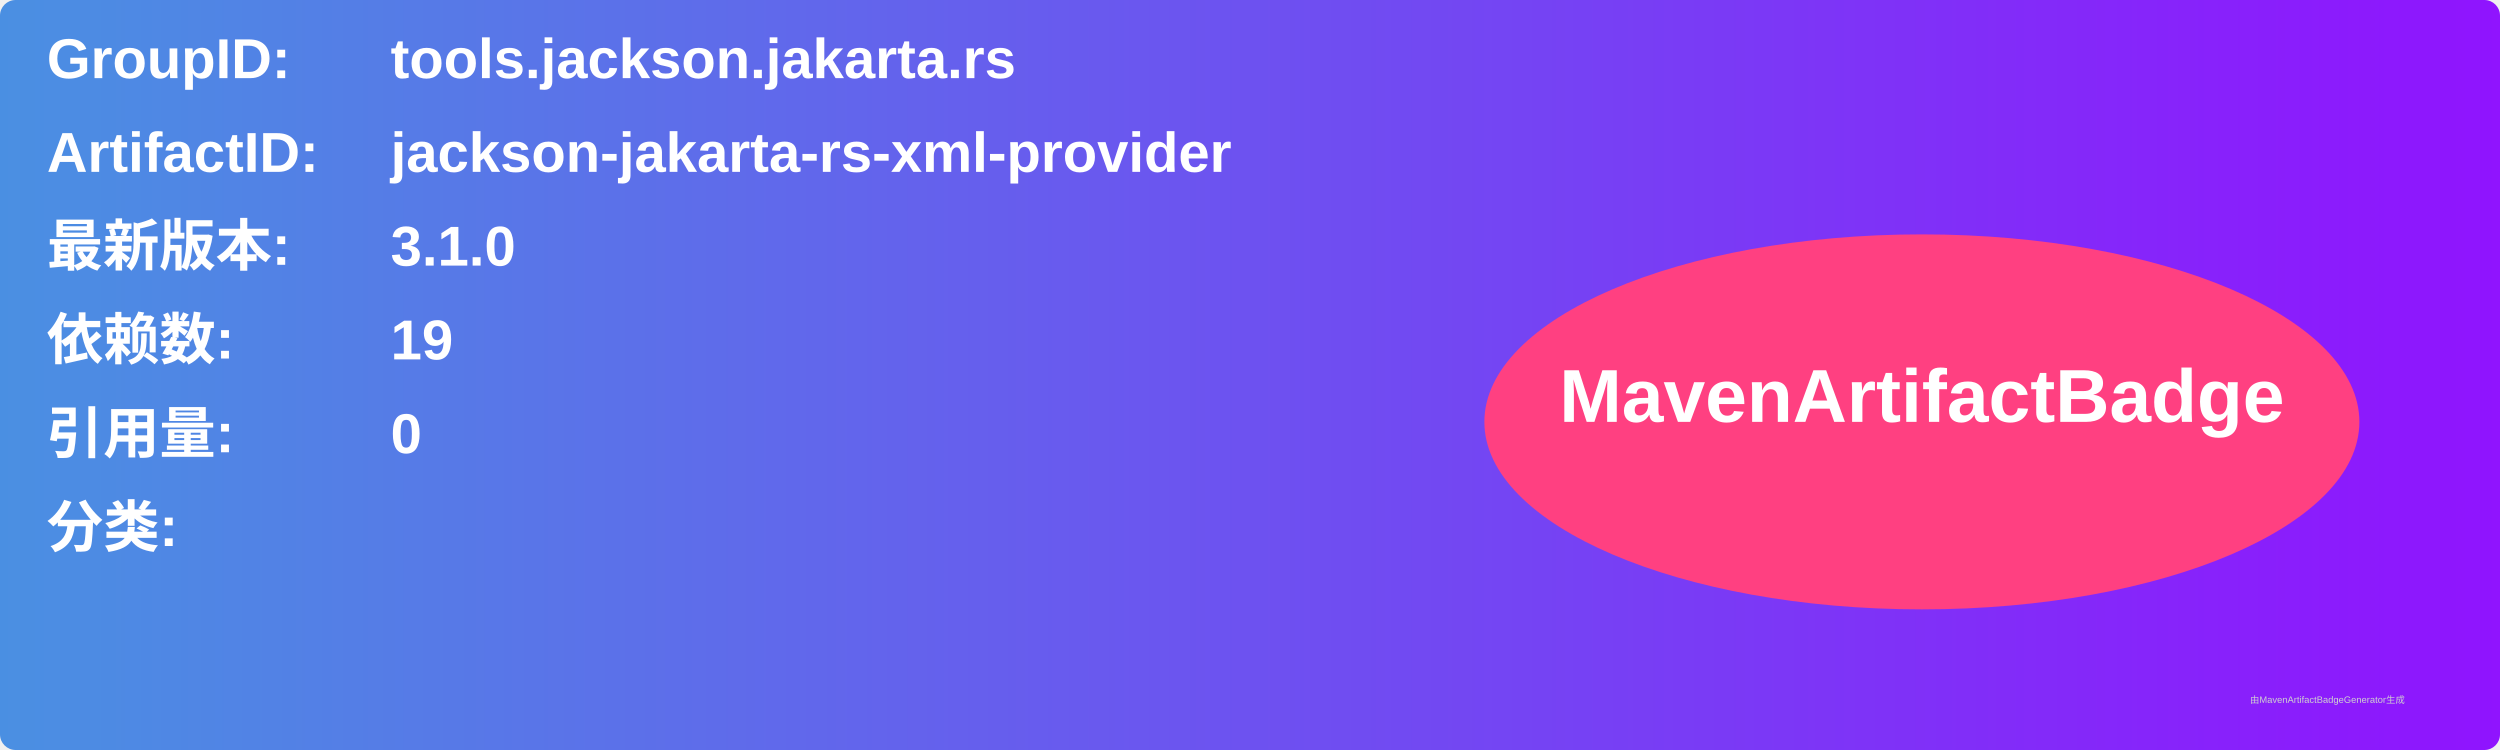
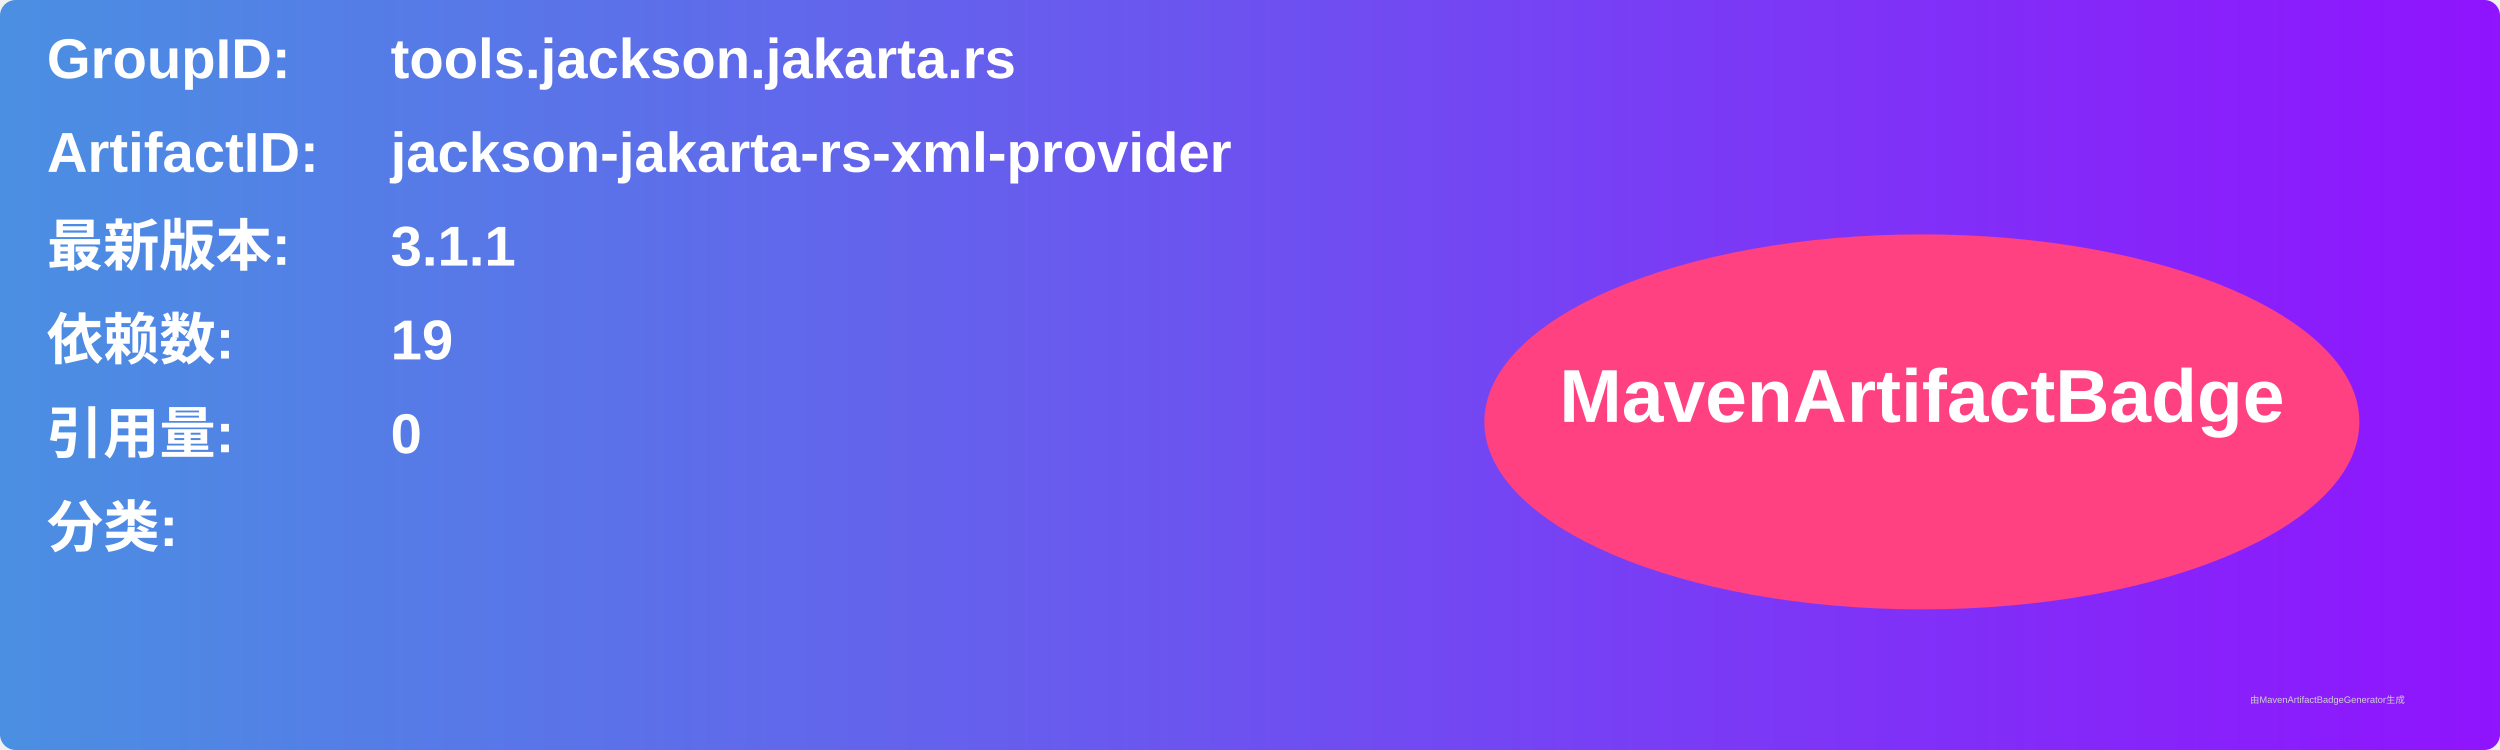
<svg xmlns="http://www.w3.org/2000/svg" width="800" height="240" viewBox="0 0 800 240">
  <linearGradient id="grad" x1="0%" y1="0%" x2="100%" y2="0%">
    <stop offset="0%" stop-color="#4a90e2" />
    <stop offset="100%" stop-color="#9013fe" />
  </linearGradient>
  <rect width="100%" height="100%" rx="5" ry="5" fill="url(#grad)" />
  <g transform="translate(15, 15)">
    <text x="0" y="10" font-family="Arial" font-size="18" fill="white" font-weight="bold" width="260">GroupID:</text>
    <text x="110" y="10" font-family="Arial" font-size="18" fill="white" font-weight="bold" width="460">tools.jackson.jakarta.rs</text>
    <text x="0" y="40" font-family="Arial" font-size="18" fill="white" font-weight="bold" width="260">ArtifactID:</text>
    <text x="110" y="40" font-family="Arial" font-size="18" fill="white" font-weight="bold" width="460">jackson-jakarta-rs-xml-provider</text>
    <text x="0" y="70" font-family="Arial" font-size="18" fill="white" font-weight="bold">最新版本:</text>
    <text x="110" y="70" font-family="Arial" font-size="18" fill="white" font-weight="bold">
-       <tspan font-weight="bold">3.1.0</tspan>
+       <tspan font-weight="bold">3.1.1</tspan>
    </text>
    <text x="0" y="100" font-family="Arial" font-size="18" fill="white" font-weight="bold">依赖数: </text>
    <text x="110" y="100" font-family="Arial" font-size="18" fill="white">
      <tspan font-weight="bold">19</tspan>
    </text>
    <text x="0" y="130" font-family="Arial" font-size="18" fill="white" font-weight="bold">引用量: </text>
    <text x="110" y="130" font-family="Arial" font-size="18" fill="white">
      <tspan font-weight="bold">0</tspan>
    </text>
    <text x="0" y="160" font-family="Arial" font-size="18" fill="white" font-weight="bold">分类:</text>
    <text x="10" y="190" font-family="Arial" font-size="10" fill="white">
      <tspan font-weight="bold" />
    </text>
    <ellipse cx="600" cy="120" rx="140" ry="60" fill="#ff4081" />
    <text x="600" y="120" text-anchor="middle" font-family="Arial" font-size="24" fill="white" font-weight="bold">MavenArtifactBadge</text>
  </g>
  <text x="720" y="225" font-family="Arial" font-size="3" fill="#d0d0d0">由MavenArtifactBadgeGenerator生成</text>
</svg>
